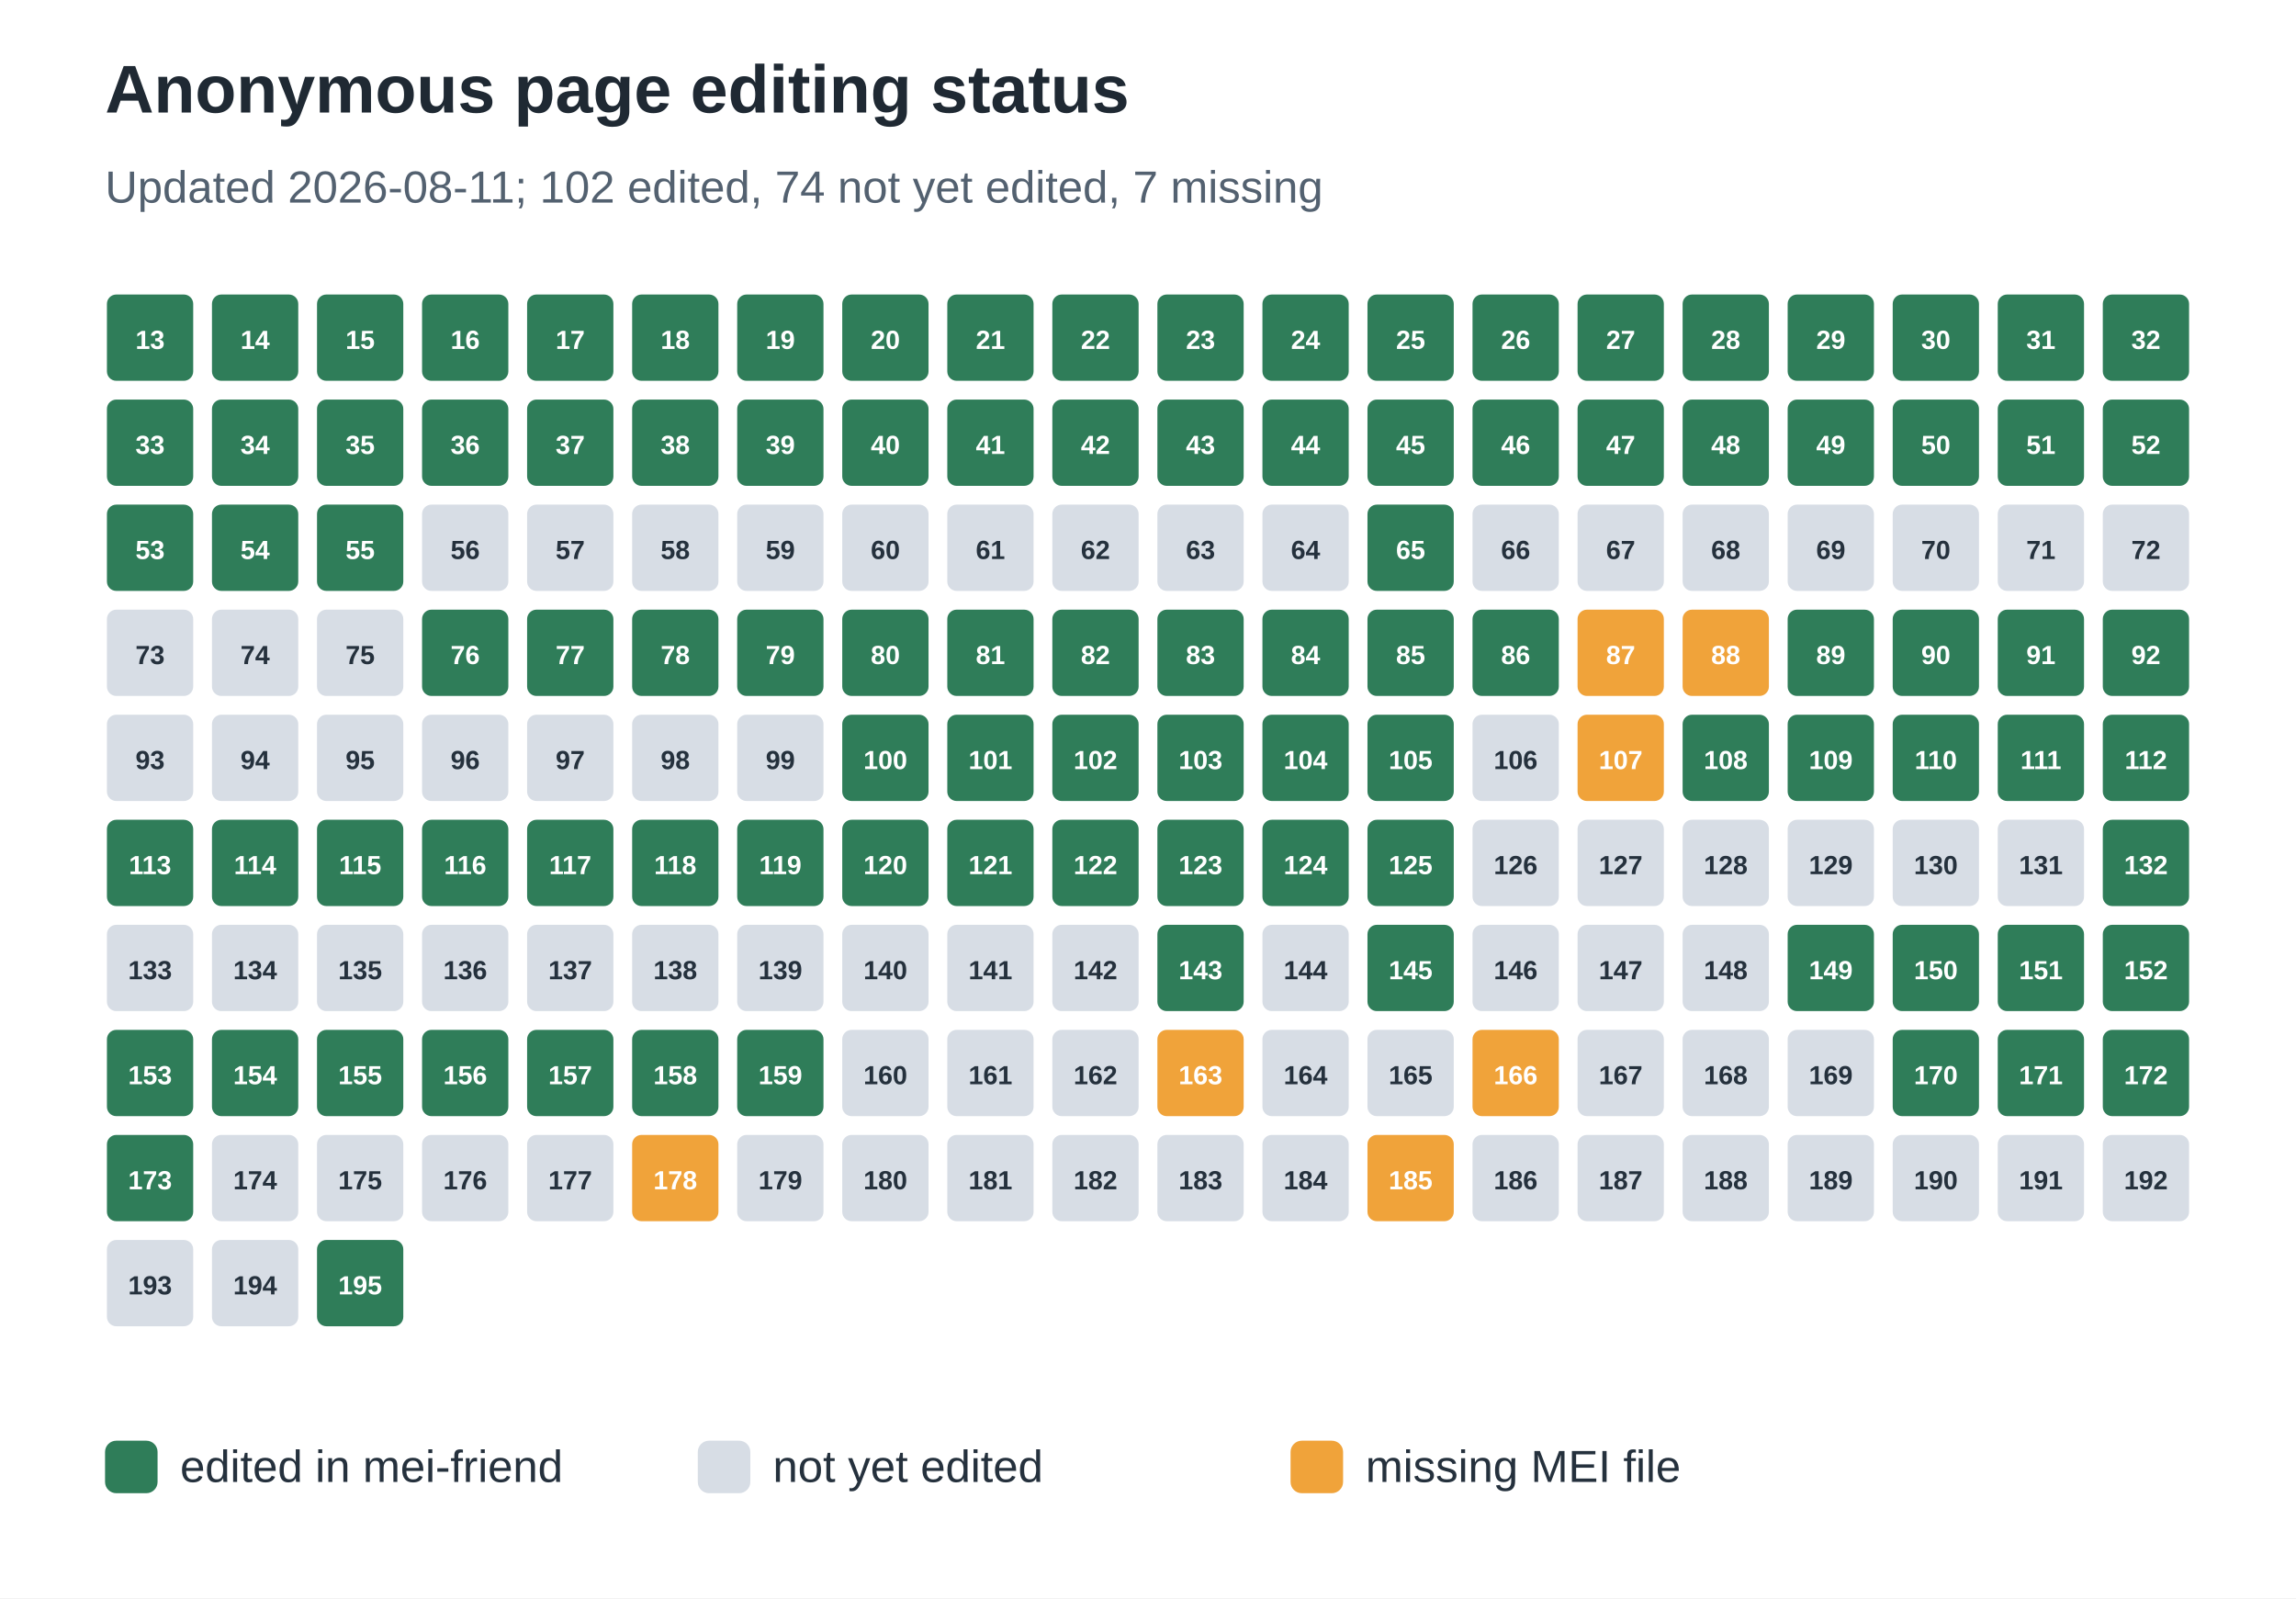
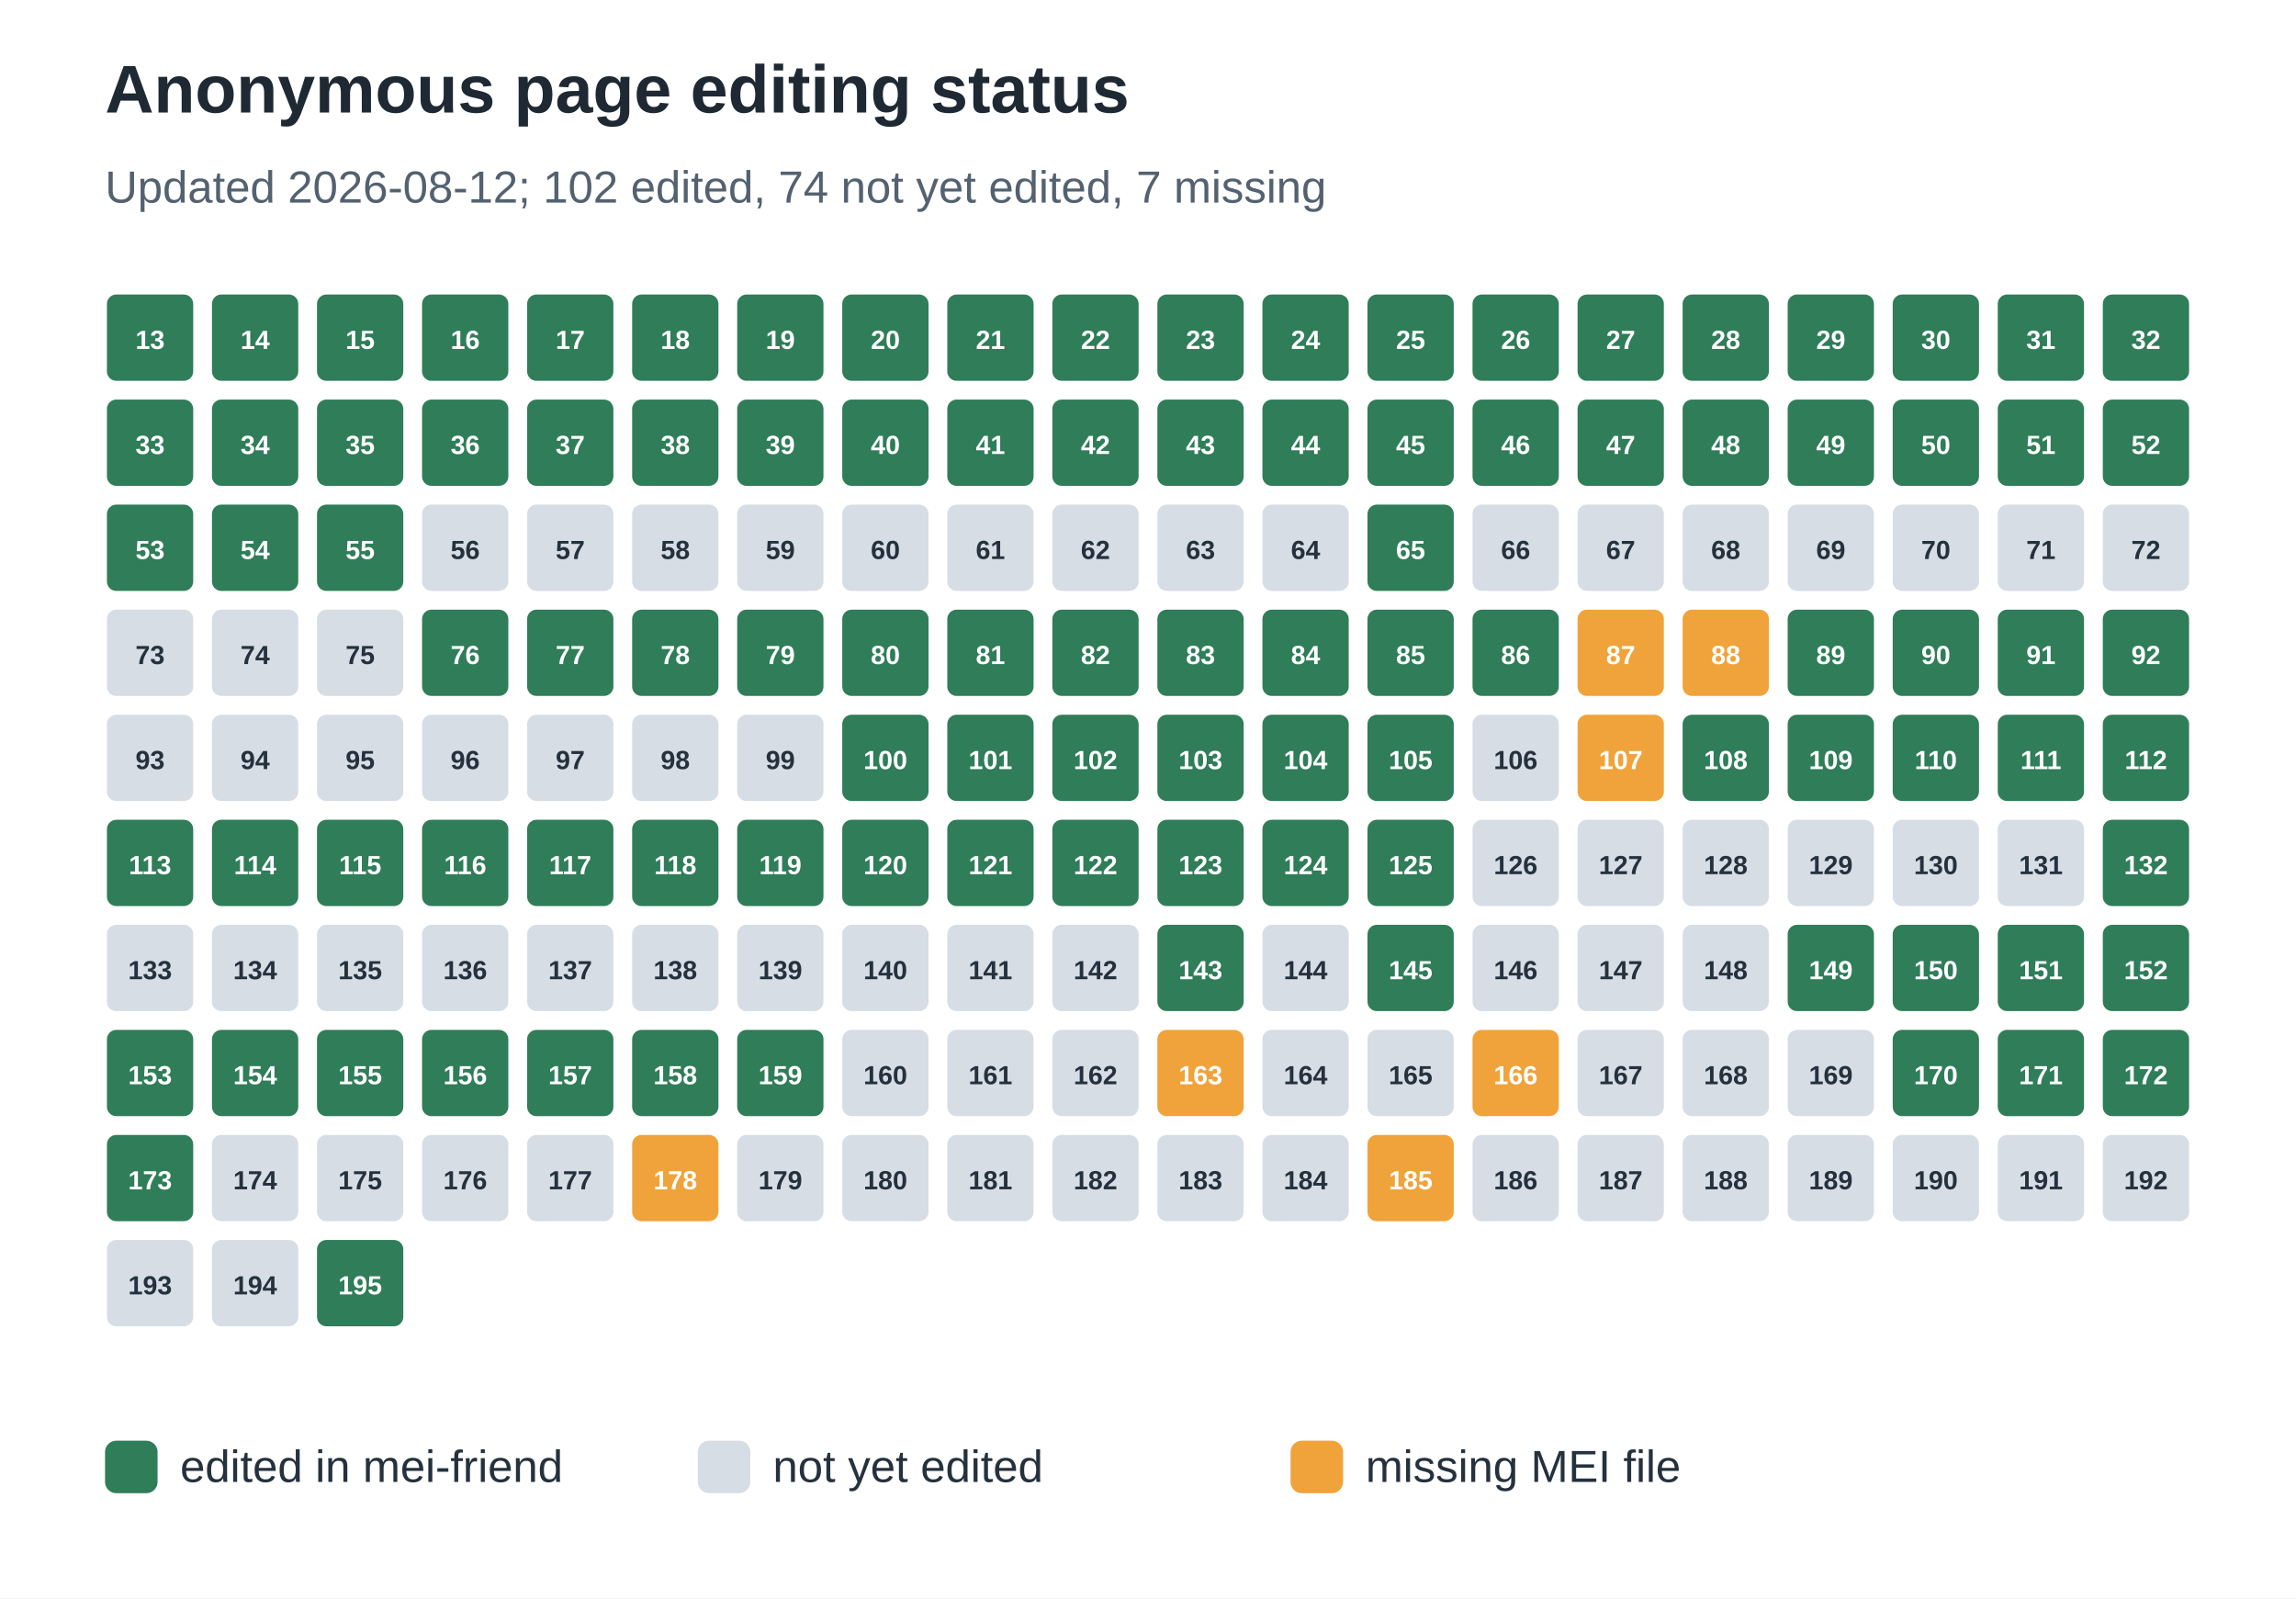
<svg xmlns="http://www.w3.org/2000/svg" width="612" height="426" viewBox="0 0 612 426" role="img" aria-labelledby="title desc">
  <rect width="100%" height="100%" fill="#ffffff" />
  <text x="28" y="30" font-family="Arial, sans-serif" font-size="18" font-weight="700" fill="#1f2933">Anonymous page editing status</text>
-   <text x="28" y="54" font-family="Arial, sans-serif" font-size="12" fill="#536170">Updated 2026-08-11; 102 edited, 74 not yet edited, 7 missing</text>
+   <text x="28" y="54" font-family="Arial, sans-serif" font-size="12" fill="#536170">Updated 2026-08-12; 102 edited, 74 not yet edited, 7 missing</text>
  <rect x="28" y="78" width="24" height="24" rx="3" fill="#2f7d59" stroke="#ffffff" stroke-width="1" />
  <text x="40.0" y="93" text-anchor="middle" font-family="Arial, sans-serif" font-size="7" font-weight="700" fill="#ffffff">13</text>
  <rect x="56" y="78" width="24" height="24" rx="3" fill="#2f7d59" stroke="#ffffff" stroke-width="1" />
  <text x="68.0" y="93" text-anchor="middle" font-family="Arial, sans-serif" font-size="7" font-weight="700" fill="#ffffff">14</text>
  <rect x="84" y="78" width="24" height="24" rx="3" fill="#2f7d59" stroke="#ffffff" stroke-width="1" />
  <text x="96.0" y="93" text-anchor="middle" font-family="Arial, sans-serif" font-size="7" font-weight="700" fill="#ffffff">15</text>
  <rect x="112" y="78" width="24" height="24" rx="3" fill="#2f7d59" stroke="#ffffff" stroke-width="1" />
  <text x="124.0" y="93" text-anchor="middle" font-family="Arial, sans-serif" font-size="7" font-weight="700" fill="#ffffff">16</text>
  <rect x="140" y="78" width="24" height="24" rx="3" fill="#2f7d59" stroke="#ffffff" stroke-width="1" />
  <text x="152.0" y="93" text-anchor="middle" font-family="Arial, sans-serif" font-size="7" font-weight="700" fill="#ffffff">17</text>
  <rect x="168" y="78" width="24" height="24" rx="3" fill="#2f7d59" stroke="#ffffff" stroke-width="1" />
  <text x="180.0" y="93" text-anchor="middle" font-family="Arial, sans-serif" font-size="7" font-weight="700" fill="#ffffff">18</text>
  <rect x="196" y="78" width="24" height="24" rx="3" fill="#2f7d59" stroke="#ffffff" stroke-width="1" />
  <text x="208.0" y="93" text-anchor="middle" font-family="Arial, sans-serif" font-size="7" font-weight="700" fill="#ffffff">19</text>
  <rect x="224" y="78" width="24" height="24" rx="3" fill="#2f7d59" stroke="#ffffff" stroke-width="1" />
  <text x="236.0" y="93" text-anchor="middle" font-family="Arial, sans-serif" font-size="7" font-weight="700" fill="#ffffff">20</text>
  <rect x="252" y="78" width="24" height="24" rx="3" fill="#2f7d59" stroke="#ffffff" stroke-width="1" />
  <text x="264.0" y="93" text-anchor="middle" font-family="Arial, sans-serif" font-size="7" font-weight="700" fill="#ffffff">21</text>
  <rect x="280" y="78" width="24" height="24" rx="3" fill="#2f7d59" stroke="#ffffff" stroke-width="1" />
  <text x="292.0" y="93" text-anchor="middle" font-family="Arial, sans-serif" font-size="7" font-weight="700" fill="#ffffff">22</text>
  <rect x="308" y="78" width="24" height="24" rx="3" fill="#2f7d59" stroke="#ffffff" stroke-width="1" />
  <text x="320.0" y="93" text-anchor="middle" font-family="Arial, sans-serif" font-size="7" font-weight="700" fill="#ffffff">23</text>
  <rect x="336" y="78" width="24" height="24" rx="3" fill="#2f7d59" stroke="#ffffff" stroke-width="1" />
  <text x="348.0" y="93" text-anchor="middle" font-family="Arial, sans-serif" font-size="7" font-weight="700" fill="#ffffff">24</text>
  <rect x="364" y="78" width="24" height="24" rx="3" fill="#2f7d59" stroke="#ffffff" stroke-width="1" />
  <text x="376.0" y="93" text-anchor="middle" font-family="Arial, sans-serif" font-size="7" font-weight="700" fill="#ffffff">25</text>
  <rect x="392" y="78" width="24" height="24" rx="3" fill="#2f7d59" stroke="#ffffff" stroke-width="1" />
  <text x="404.0" y="93" text-anchor="middle" font-family="Arial, sans-serif" font-size="7" font-weight="700" fill="#ffffff">26</text>
  <rect x="420" y="78" width="24" height="24" rx="3" fill="#2f7d59" stroke="#ffffff" stroke-width="1" />
  <text x="432.0" y="93" text-anchor="middle" font-family="Arial, sans-serif" font-size="7" font-weight="700" fill="#ffffff">27</text>
  <rect x="448" y="78" width="24" height="24" rx="3" fill="#2f7d59" stroke="#ffffff" stroke-width="1" />
  <text x="460.0" y="93" text-anchor="middle" font-family="Arial, sans-serif" font-size="7" font-weight="700" fill="#ffffff">28</text>
  <rect x="476" y="78" width="24" height="24" rx="3" fill="#2f7d59" stroke="#ffffff" stroke-width="1" />
  <text x="488.0" y="93" text-anchor="middle" font-family="Arial, sans-serif" font-size="7" font-weight="700" fill="#ffffff">29</text>
  <rect x="504" y="78" width="24" height="24" rx="3" fill="#2f7d59" stroke="#ffffff" stroke-width="1" />
  <text x="516.0" y="93" text-anchor="middle" font-family="Arial, sans-serif" font-size="7" font-weight="700" fill="#ffffff">30</text>
  <rect x="532" y="78" width="24" height="24" rx="3" fill="#2f7d59" stroke="#ffffff" stroke-width="1" />
  <text x="544.0" y="93" text-anchor="middle" font-family="Arial, sans-serif" font-size="7" font-weight="700" fill="#ffffff">31</text>
  <rect x="560" y="78" width="24" height="24" rx="3" fill="#2f7d59" stroke="#ffffff" stroke-width="1" />
  <text x="572.0" y="93" text-anchor="middle" font-family="Arial, sans-serif" font-size="7" font-weight="700" fill="#ffffff">32</text>
  <rect x="28" y="106" width="24" height="24" rx="3" fill="#2f7d59" stroke="#ffffff" stroke-width="1" />
  <text x="40.0" y="121" text-anchor="middle" font-family="Arial, sans-serif" font-size="7" font-weight="700" fill="#ffffff">33</text>
  <rect x="56" y="106" width="24" height="24" rx="3" fill="#2f7d59" stroke="#ffffff" stroke-width="1" />
  <text x="68.0" y="121" text-anchor="middle" font-family="Arial, sans-serif" font-size="7" font-weight="700" fill="#ffffff">34</text>
  <rect x="84" y="106" width="24" height="24" rx="3" fill="#2f7d59" stroke="#ffffff" stroke-width="1" />
  <text x="96.0" y="121" text-anchor="middle" font-family="Arial, sans-serif" font-size="7" font-weight="700" fill="#ffffff">35</text>
  <rect x="112" y="106" width="24" height="24" rx="3" fill="#2f7d59" stroke="#ffffff" stroke-width="1" />
  <text x="124.0" y="121" text-anchor="middle" font-family="Arial, sans-serif" font-size="7" font-weight="700" fill="#ffffff">36</text>
  <rect x="140" y="106" width="24" height="24" rx="3" fill="#2f7d59" stroke="#ffffff" stroke-width="1" />
  <text x="152.0" y="121" text-anchor="middle" font-family="Arial, sans-serif" font-size="7" font-weight="700" fill="#ffffff">37</text>
  <rect x="168" y="106" width="24" height="24" rx="3" fill="#2f7d59" stroke="#ffffff" stroke-width="1" />
  <text x="180.0" y="121" text-anchor="middle" font-family="Arial, sans-serif" font-size="7" font-weight="700" fill="#ffffff">38</text>
  <rect x="196" y="106" width="24" height="24" rx="3" fill="#2f7d59" stroke="#ffffff" stroke-width="1" />
  <text x="208.0" y="121" text-anchor="middle" font-family="Arial, sans-serif" font-size="7" font-weight="700" fill="#ffffff">39</text>
  <rect x="224" y="106" width="24" height="24" rx="3" fill="#2f7d59" stroke="#ffffff" stroke-width="1" />
  <text x="236.0" y="121" text-anchor="middle" font-family="Arial, sans-serif" font-size="7" font-weight="700" fill="#ffffff">40</text>
  <rect x="252" y="106" width="24" height="24" rx="3" fill="#2f7d59" stroke="#ffffff" stroke-width="1" />
  <text x="264.0" y="121" text-anchor="middle" font-family="Arial, sans-serif" font-size="7" font-weight="700" fill="#ffffff">41</text>
  <rect x="280" y="106" width="24" height="24" rx="3" fill="#2f7d59" stroke="#ffffff" stroke-width="1" />
  <text x="292.0" y="121" text-anchor="middle" font-family="Arial, sans-serif" font-size="7" font-weight="700" fill="#ffffff">42</text>
  <rect x="308" y="106" width="24" height="24" rx="3" fill="#2f7d59" stroke="#ffffff" stroke-width="1" />
  <text x="320.0" y="121" text-anchor="middle" font-family="Arial, sans-serif" font-size="7" font-weight="700" fill="#ffffff">43</text>
  <rect x="336" y="106" width="24" height="24" rx="3" fill="#2f7d59" stroke="#ffffff" stroke-width="1" />
  <text x="348.0" y="121" text-anchor="middle" font-family="Arial, sans-serif" font-size="7" font-weight="700" fill="#ffffff">44</text>
  <rect x="364" y="106" width="24" height="24" rx="3" fill="#2f7d59" stroke="#ffffff" stroke-width="1" />
  <text x="376.0" y="121" text-anchor="middle" font-family="Arial, sans-serif" font-size="7" font-weight="700" fill="#ffffff">45</text>
  <rect x="392" y="106" width="24" height="24" rx="3" fill="#2f7d59" stroke="#ffffff" stroke-width="1" />
  <text x="404.0" y="121" text-anchor="middle" font-family="Arial, sans-serif" font-size="7" font-weight="700" fill="#ffffff">46</text>
  <rect x="420" y="106" width="24" height="24" rx="3" fill="#2f7d59" stroke="#ffffff" stroke-width="1" />
  <text x="432.0" y="121" text-anchor="middle" font-family="Arial, sans-serif" font-size="7" font-weight="700" fill="#ffffff">47</text>
  <rect x="448" y="106" width="24" height="24" rx="3" fill="#2f7d59" stroke="#ffffff" stroke-width="1" />
  <text x="460.0" y="121" text-anchor="middle" font-family="Arial, sans-serif" font-size="7" font-weight="700" fill="#ffffff">48</text>
  <rect x="476" y="106" width="24" height="24" rx="3" fill="#2f7d59" stroke="#ffffff" stroke-width="1" />
  <text x="488.0" y="121" text-anchor="middle" font-family="Arial, sans-serif" font-size="7" font-weight="700" fill="#ffffff">49</text>
  <rect x="504" y="106" width="24" height="24" rx="3" fill="#2f7d59" stroke="#ffffff" stroke-width="1" />
  <text x="516.0" y="121" text-anchor="middle" font-family="Arial, sans-serif" font-size="7" font-weight="700" fill="#ffffff">50</text>
  <rect x="532" y="106" width="24" height="24" rx="3" fill="#2f7d59" stroke="#ffffff" stroke-width="1" />
  <text x="544.0" y="121" text-anchor="middle" font-family="Arial, sans-serif" font-size="7" font-weight="700" fill="#ffffff">51</text>
  <rect x="560" y="106" width="24" height="24" rx="3" fill="#2f7d59" stroke="#ffffff" stroke-width="1" />
  <text x="572.0" y="121" text-anchor="middle" font-family="Arial, sans-serif" font-size="7" font-weight="700" fill="#ffffff">52</text>
  <rect x="28" y="134" width="24" height="24" rx="3" fill="#2f7d59" stroke="#ffffff" stroke-width="1" />
  <text x="40.0" y="149" text-anchor="middle" font-family="Arial, sans-serif" font-size="7" font-weight="700" fill="#ffffff">53</text>
  <rect x="56" y="134" width="24" height="24" rx="3" fill="#2f7d59" stroke="#ffffff" stroke-width="1" />
  <text x="68.0" y="149" text-anchor="middle" font-family="Arial, sans-serif" font-size="7" font-weight="700" fill="#ffffff">54</text>
  <rect x="84" y="134" width="24" height="24" rx="3" fill="#2f7d59" stroke="#ffffff" stroke-width="1" />
  <text x="96.0" y="149" text-anchor="middle" font-family="Arial, sans-serif" font-size="7" font-weight="700" fill="#ffffff">55</text>
  <rect x="112" y="134" width="24" height="24" rx="3" fill="#d7dde5" stroke="#ffffff" stroke-width="1" />
  <text x="124.0" y="149" text-anchor="middle" font-family="Arial, sans-serif" font-size="7" font-weight="700" fill="#25313d">56</text>
  <rect x="140" y="134" width="24" height="24" rx="3" fill="#d7dde5" stroke="#ffffff" stroke-width="1" />
  <text x="152.0" y="149" text-anchor="middle" font-family="Arial, sans-serif" font-size="7" font-weight="700" fill="#25313d">57</text>
  <rect x="168" y="134" width="24" height="24" rx="3" fill="#d7dde5" stroke="#ffffff" stroke-width="1" />
  <text x="180.0" y="149" text-anchor="middle" font-family="Arial, sans-serif" font-size="7" font-weight="700" fill="#25313d">58</text>
  <rect x="196" y="134" width="24" height="24" rx="3" fill="#d7dde5" stroke="#ffffff" stroke-width="1" />
  <text x="208.0" y="149" text-anchor="middle" font-family="Arial, sans-serif" font-size="7" font-weight="700" fill="#25313d">59</text>
  <rect x="224" y="134" width="24" height="24" rx="3" fill="#d7dde5" stroke="#ffffff" stroke-width="1" />
  <text x="236.0" y="149" text-anchor="middle" font-family="Arial, sans-serif" font-size="7" font-weight="700" fill="#25313d">60</text>
  <rect x="252" y="134" width="24" height="24" rx="3" fill="#d7dde5" stroke="#ffffff" stroke-width="1" />
  <text x="264.0" y="149" text-anchor="middle" font-family="Arial, sans-serif" font-size="7" font-weight="700" fill="#25313d">61</text>
  <rect x="280" y="134" width="24" height="24" rx="3" fill="#d7dde5" stroke="#ffffff" stroke-width="1" />
  <text x="292.0" y="149" text-anchor="middle" font-family="Arial, sans-serif" font-size="7" font-weight="700" fill="#25313d">62</text>
  <rect x="308" y="134" width="24" height="24" rx="3" fill="#d7dde5" stroke="#ffffff" stroke-width="1" />
  <text x="320.0" y="149" text-anchor="middle" font-family="Arial, sans-serif" font-size="7" font-weight="700" fill="#25313d">63</text>
  <rect x="336" y="134" width="24" height="24" rx="3" fill="#d7dde5" stroke="#ffffff" stroke-width="1" />
  <text x="348.0" y="149" text-anchor="middle" font-family="Arial, sans-serif" font-size="7" font-weight="700" fill="#25313d">64</text>
  <rect x="364" y="134" width="24" height="24" rx="3" fill="#2f7d59" stroke="#ffffff" stroke-width="1" />
  <text x="376.0" y="149" text-anchor="middle" font-family="Arial, sans-serif" font-size="7" font-weight="700" fill="#ffffff">65</text>
  <rect x="392" y="134" width="24" height="24" rx="3" fill="#d7dde5" stroke="#ffffff" stroke-width="1" />
  <text x="404.0" y="149" text-anchor="middle" font-family="Arial, sans-serif" font-size="7" font-weight="700" fill="#25313d">66</text>
  <rect x="420" y="134" width="24" height="24" rx="3" fill="#d7dde5" stroke="#ffffff" stroke-width="1" />
  <text x="432.0" y="149" text-anchor="middle" font-family="Arial, sans-serif" font-size="7" font-weight="700" fill="#25313d">67</text>
  <rect x="448" y="134" width="24" height="24" rx="3" fill="#d7dde5" stroke="#ffffff" stroke-width="1" />
  <text x="460.0" y="149" text-anchor="middle" font-family="Arial, sans-serif" font-size="7" font-weight="700" fill="#25313d">68</text>
  <rect x="476" y="134" width="24" height="24" rx="3" fill="#d7dde5" stroke="#ffffff" stroke-width="1" />
  <text x="488.0" y="149" text-anchor="middle" font-family="Arial, sans-serif" font-size="7" font-weight="700" fill="#25313d">69</text>
  <rect x="504" y="134" width="24" height="24" rx="3" fill="#d7dde5" stroke="#ffffff" stroke-width="1" />
  <text x="516.0" y="149" text-anchor="middle" font-family="Arial, sans-serif" font-size="7" font-weight="700" fill="#25313d">70</text>
  <rect x="532" y="134" width="24" height="24" rx="3" fill="#d7dde5" stroke="#ffffff" stroke-width="1" />
  <text x="544.0" y="149" text-anchor="middle" font-family="Arial, sans-serif" font-size="7" font-weight="700" fill="#25313d">71</text>
  <rect x="560" y="134" width="24" height="24" rx="3" fill="#d7dde5" stroke="#ffffff" stroke-width="1" />
  <text x="572.0" y="149" text-anchor="middle" font-family="Arial, sans-serif" font-size="7" font-weight="700" fill="#25313d">72</text>
  <rect x="28" y="162" width="24" height="24" rx="3" fill="#d7dde5" stroke="#ffffff" stroke-width="1" />
  <text x="40.0" y="177" text-anchor="middle" font-family="Arial, sans-serif" font-size="7" font-weight="700" fill="#25313d">73</text>
  <rect x="56" y="162" width="24" height="24" rx="3" fill="#d7dde5" stroke="#ffffff" stroke-width="1" />
  <text x="68.0" y="177" text-anchor="middle" font-family="Arial, sans-serif" font-size="7" font-weight="700" fill="#25313d">74</text>
  <rect x="84" y="162" width="24" height="24" rx="3" fill="#d7dde5" stroke="#ffffff" stroke-width="1" />
  <text x="96.0" y="177" text-anchor="middle" font-family="Arial, sans-serif" font-size="7" font-weight="700" fill="#25313d">75</text>
  <rect x="112" y="162" width="24" height="24" rx="3" fill="#2f7d59" stroke="#ffffff" stroke-width="1" />
  <text x="124.0" y="177" text-anchor="middle" font-family="Arial, sans-serif" font-size="7" font-weight="700" fill="#ffffff">76</text>
  <rect x="140" y="162" width="24" height="24" rx="3" fill="#2f7d59" stroke="#ffffff" stroke-width="1" />
  <text x="152.0" y="177" text-anchor="middle" font-family="Arial, sans-serif" font-size="7" font-weight="700" fill="#ffffff">77</text>
  <rect x="168" y="162" width="24" height="24" rx="3" fill="#2f7d59" stroke="#ffffff" stroke-width="1" />
  <text x="180.0" y="177" text-anchor="middle" font-family="Arial, sans-serif" font-size="7" font-weight="700" fill="#ffffff">78</text>
  <rect x="196" y="162" width="24" height="24" rx="3" fill="#2f7d59" stroke="#ffffff" stroke-width="1" />
  <text x="208.0" y="177" text-anchor="middle" font-family="Arial, sans-serif" font-size="7" font-weight="700" fill="#ffffff">79</text>
  <rect x="224" y="162" width="24" height="24" rx="3" fill="#2f7d59" stroke="#ffffff" stroke-width="1" />
  <text x="236.0" y="177" text-anchor="middle" font-family="Arial, sans-serif" font-size="7" font-weight="700" fill="#ffffff">80</text>
  <rect x="252" y="162" width="24" height="24" rx="3" fill="#2f7d59" stroke="#ffffff" stroke-width="1" />
  <text x="264.0" y="177" text-anchor="middle" font-family="Arial, sans-serif" font-size="7" font-weight="700" fill="#ffffff">81</text>
  <rect x="280" y="162" width="24" height="24" rx="3" fill="#2f7d59" stroke="#ffffff" stroke-width="1" />
  <text x="292.0" y="177" text-anchor="middle" font-family="Arial, sans-serif" font-size="7" font-weight="700" fill="#ffffff">82</text>
  <rect x="308" y="162" width="24" height="24" rx="3" fill="#2f7d59" stroke="#ffffff" stroke-width="1" />
  <text x="320.0" y="177" text-anchor="middle" font-family="Arial, sans-serif" font-size="7" font-weight="700" fill="#ffffff">83</text>
  <rect x="336" y="162" width="24" height="24" rx="3" fill="#2f7d59" stroke="#ffffff" stroke-width="1" />
  <text x="348.0" y="177" text-anchor="middle" font-family="Arial, sans-serif" font-size="7" font-weight="700" fill="#ffffff">84</text>
  <rect x="364" y="162" width="24" height="24" rx="3" fill="#2f7d59" stroke="#ffffff" stroke-width="1" />
  <text x="376.0" y="177" text-anchor="middle" font-family="Arial, sans-serif" font-size="7" font-weight="700" fill="#ffffff">85</text>
  <rect x="392" y="162" width="24" height="24" rx="3" fill="#2f7d59" stroke="#ffffff" stroke-width="1" />
  <text x="404.0" y="177" text-anchor="middle" font-family="Arial, sans-serif" font-size="7" font-weight="700" fill="#ffffff">86</text>
  <rect x="420" y="162" width="24" height="24" rx="3" fill="#f0a33a" stroke="#ffffff" stroke-width="1" />
  <text x="432.0" y="177" text-anchor="middle" font-family="Arial, sans-serif" font-size="7" font-weight="700" fill="#ffffff">87</text>
  <rect x="448" y="162" width="24" height="24" rx="3" fill="#f0a33a" stroke="#ffffff" stroke-width="1" />
  <text x="460.0" y="177" text-anchor="middle" font-family="Arial, sans-serif" font-size="7" font-weight="700" fill="#ffffff">88</text>
  <rect x="476" y="162" width="24" height="24" rx="3" fill="#2f7d59" stroke="#ffffff" stroke-width="1" />
  <text x="488.0" y="177" text-anchor="middle" font-family="Arial, sans-serif" font-size="7" font-weight="700" fill="#ffffff">89</text>
  <rect x="504" y="162" width="24" height="24" rx="3" fill="#2f7d59" stroke="#ffffff" stroke-width="1" />
  <text x="516.0" y="177" text-anchor="middle" font-family="Arial, sans-serif" font-size="7" font-weight="700" fill="#ffffff">90</text>
  <rect x="532" y="162" width="24" height="24" rx="3" fill="#2f7d59" stroke="#ffffff" stroke-width="1" />
  <text x="544.0" y="177" text-anchor="middle" font-family="Arial, sans-serif" font-size="7" font-weight="700" fill="#ffffff">91</text>
  <rect x="560" y="162" width="24" height="24" rx="3" fill="#2f7d59" stroke="#ffffff" stroke-width="1" />
  <text x="572.0" y="177" text-anchor="middle" font-family="Arial, sans-serif" font-size="7" font-weight="700" fill="#ffffff">92</text>
  <rect x="28" y="190" width="24" height="24" rx="3" fill="#d7dde5" stroke="#ffffff" stroke-width="1" />
  <text x="40.0" y="205" text-anchor="middle" font-family="Arial, sans-serif" font-size="7" font-weight="700" fill="#25313d">93</text>
  <rect x="56" y="190" width="24" height="24" rx="3" fill="#d7dde5" stroke="#ffffff" stroke-width="1" />
  <text x="68.0" y="205" text-anchor="middle" font-family="Arial, sans-serif" font-size="7" font-weight="700" fill="#25313d">94</text>
  <rect x="84" y="190" width="24" height="24" rx="3" fill="#d7dde5" stroke="#ffffff" stroke-width="1" />
  <text x="96.0" y="205" text-anchor="middle" font-family="Arial, sans-serif" font-size="7" font-weight="700" fill="#25313d">95</text>
  <rect x="112" y="190" width="24" height="24" rx="3" fill="#d7dde5" stroke="#ffffff" stroke-width="1" />
  <text x="124.0" y="205" text-anchor="middle" font-family="Arial, sans-serif" font-size="7" font-weight="700" fill="#25313d">96</text>
  <rect x="140" y="190" width="24" height="24" rx="3" fill="#d7dde5" stroke="#ffffff" stroke-width="1" />
  <text x="152.0" y="205" text-anchor="middle" font-family="Arial, sans-serif" font-size="7" font-weight="700" fill="#25313d">97</text>
  <rect x="168" y="190" width="24" height="24" rx="3" fill="#d7dde5" stroke="#ffffff" stroke-width="1" />
  <text x="180.0" y="205" text-anchor="middle" font-family="Arial, sans-serif" font-size="7" font-weight="700" fill="#25313d">98</text>
  <rect x="196" y="190" width="24" height="24" rx="3" fill="#d7dde5" stroke="#ffffff" stroke-width="1" />
  <text x="208.0" y="205" text-anchor="middle" font-family="Arial, sans-serif" font-size="7" font-weight="700" fill="#25313d">99</text>
  <rect x="224" y="190" width="24" height="24" rx="3" fill="#2f7d59" stroke="#ffffff" stroke-width="1" />
  <text x="236.0" y="205" text-anchor="middle" font-family="Arial, sans-serif" font-size="7" font-weight="700" fill="#ffffff">100</text>
  <rect x="252" y="190" width="24" height="24" rx="3" fill="#2f7d59" stroke="#ffffff" stroke-width="1" />
  <text x="264.0" y="205" text-anchor="middle" font-family="Arial, sans-serif" font-size="7" font-weight="700" fill="#ffffff">101</text>
  <rect x="280" y="190" width="24" height="24" rx="3" fill="#2f7d59" stroke="#ffffff" stroke-width="1" />
  <text x="292.0" y="205" text-anchor="middle" font-family="Arial, sans-serif" font-size="7" font-weight="700" fill="#ffffff">102</text>
  <rect x="308" y="190" width="24" height="24" rx="3" fill="#2f7d59" stroke="#ffffff" stroke-width="1" />
  <text x="320.0" y="205" text-anchor="middle" font-family="Arial, sans-serif" font-size="7" font-weight="700" fill="#ffffff">103</text>
  <rect x="336" y="190" width="24" height="24" rx="3" fill="#2f7d59" stroke="#ffffff" stroke-width="1" />
  <text x="348.0" y="205" text-anchor="middle" font-family="Arial, sans-serif" font-size="7" font-weight="700" fill="#ffffff">104</text>
  <rect x="364" y="190" width="24" height="24" rx="3" fill="#2f7d59" stroke="#ffffff" stroke-width="1" />
  <text x="376.0" y="205" text-anchor="middle" font-family="Arial, sans-serif" font-size="7" font-weight="700" fill="#ffffff">105</text>
  <rect x="392" y="190" width="24" height="24" rx="3" fill="#d7dde5" stroke="#ffffff" stroke-width="1" />
  <text x="404.0" y="205" text-anchor="middle" font-family="Arial, sans-serif" font-size="7" font-weight="700" fill="#25313d">106</text>
  <rect x="420" y="190" width="24" height="24" rx="3" fill="#f0a33a" stroke="#ffffff" stroke-width="1" />
  <text x="432.0" y="205" text-anchor="middle" font-family="Arial, sans-serif" font-size="7" font-weight="700" fill="#ffffff">107</text>
  <rect x="448" y="190" width="24" height="24" rx="3" fill="#2f7d59" stroke="#ffffff" stroke-width="1" />
  <text x="460.0" y="205" text-anchor="middle" font-family="Arial, sans-serif" font-size="7" font-weight="700" fill="#ffffff">108</text>
  <rect x="476" y="190" width="24" height="24" rx="3" fill="#2f7d59" stroke="#ffffff" stroke-width="1" />
  <text x="488.0" y="205" text-anchor="middle" font-family="Arial, sans-serif" font-size="7" font-weight="700" fill="#ffffff">109</text>
  <rect x="504" y="190" width="24" height="24" rx="3" fill="#2f7d59" stroke="#ffffff" stroke-width="1" />
  <text x="516.0" y="205" text-anchor="middle" font-family="Arial, sans-serif" font-size="7" font-weight="700" fill="#ffffff">110</text>
  <rect x="532" y="190" width="24" height="24" rx="3" fill="#2f7d59" stroke="#ffffff" stroke-width="1" />
  <text x="544.0" y="205" text-anchor="middle" font-family="Arial, sans-serif" font-size="7" font-weight="700" fill="#ffffff">111</text>
  <rect x="560" y="190" width="24" height="24" rx="3" fill="#2f7d59" stroke="#ffffff" stroke-width="1" />
  <text x="572.0" y="205" text-anchor="middle" font-family="Arial, sans-serif" font-size="7" font-weight="700" fill="#ffffff">112</text>
  <rect x="28" y="218" width="24" height="24" rx="3" fill="#2f7d59" stroke="#ffffff" stroke-width="1" />
  <text x="40.0" y="233" text-anchor="middle" font-family="Arial, sans-serif" font-size="7" font-weight="700" fill="#ffffff">113</text>
  <rect x="56" y="218" width="24" height="24" rx="3" fill="#2f7d59" stroke="#ffffff" stroke-width="1" />
  <text x="68.0" y="233" text-anchor="middle" font-family="Arial, sans-serif" font-size="7" font-weight="700" fill="#ffffff">114</text>
  <rect x="84" y="218" width="24" height="24" rx="3" fill="#2f7d59" stroke="#ffffff" stroke-width="1" />
  <text x="96.0" y="233" text-anchor="middle" font-family="Arial, sans-serif" font-size="7" font-weight="700" fill="#ffffff">115</text>
  <rect x="112" y="218" width="24" height="24" rx="3" fill="#2f7d59" stroke="#ffffff" stroke-width="1" />
  <text x="124.0" y="233" text-anchor="middle" font-family="Arial, sans-serif" font-size="7" font-weight="700" fill="#ffffff">116</text>
  <rect x="140" y="218" width="24" height="24" rx="3" fill="#2f7d59" stroke="#ffffff" stroke-width="1" />
  <text x="152.0" y="233" text-anchor="middle" font-family="Arial, sans-serif" font-size="7" font-weight="700" fill="#ffffff">117</text>
  <rect x="168" y="218" width="24" height="24" rx="3" fill="#2f7d59" stroke="#ffffff" stroke-width="1" />
  <text x="180.0" y="233" text-anchor="middle" font-family="Arial, sans-serif" font-size="7" font-weight="700" fill="#ffffff">118</text>
  <rect x="196" y="218" width="24" height="24" rx="3" fill="#2f7d59" stroke="#ffffff" stroke-width="1" />
  <text x="208.0" y="233" text-anchor="middle" font-family="Arial, sans-serif" font-size="7" font-weight="700" fill="#ffffff">119</text>
  <rect x="224" y="218" width="24" height="24" rx="3" fill="#2f7d59" stroke="#ffffff" stroke-width="1" />
  <text x="236.0" y="233" text-anchor="middle" font-family="Arial, sans-serif" font-size="7" font-weight="700" fill="#ffffff">120</text>
  <rect x="252" y="218" width="24" height="24" rx="3" fill="#2f7d59" stroke="#ffffff" stroke-width="1" />
  <text x="264.0" y="233" text-anchor="middle" font-family="Arial, sans-serif" font-size="7" font-weight="700" fill="#ffffff">121</text>
  <rect x="280" y="218" width="24" height="24" rx="3" fill="#2f7d59" stroke="#ffffff" stroke-width="1" />
  <text x="292.0" y="233" text-anchor="middle" font-family="Arial, sans-serif" font-size="7" font-weight="700" fill="#ffffff">122</text>
  <rect x="308" y="218" width="24" height="24" rx="3" fill="#2f7d59" stroke="#ffffff" stroke-width="1" />
  <text x="320.0" y="233" text-anchor="middle" font-family="Arial, sans-serif" font-size="7" font-weight="700" fill="#ffffff">123</text>
  <rect x="336" y="218" width="24" height="24" rx="3" fill="#2f7d59" stroke="#ffffff" stroke-width="1" />
  <text x="348.0" y="233" text-anchor="middle" font-family="Arial, sans-serif" font-size="7" font-weight="700" fill="#ffffff">124</text>
  <rect x="364" y="218" width="24" height="24" rx="3" fill="#2f7d59" stroke="#ffffff" stroke-width="1" />
  <text x="376.0" y="233" text-anchor="middle" font-family="Arial, sans-serif" font-size="7" font-weight="700" fill="#ffffff">125</text>
  <rect x="392" y="218" width="24" height="24" rx="3" fill="#d7dde5" stroke="#ffffff" stroke-width="1" />
  <text x="404.0" y="233" text-anchor="middle" font-family="Arial, sans-serif" font-size="7" font-weight="700" fill="#25313d">126</text>
  <rect x="420" y="218" width="24" height="24" rx="3" fill="#d7dde5" stroke="#ffffff" stroke-width="1" />
  <text x="432.0" y="233" text-anchor="middle" font-family="Arial, sans-serif" font-size="7" font-weight="700" fill="#25313d">127</text>
  <rect x="448" y="218" width="24" height="24" rx="3" fill="#d7dde5" stroke="#ffffff" stroke-width="1" />
  <text x="460.0" y="233" text-anchor="middle" font-family="Arial, sans-serif" font-size="7" font-weight="700" fill="#25313d">128</text>
  <rect x="476" y="218" width="24" height="24" rx="3" fill="#d7dde5" stroke="#ffffff" stroke-width="1" />
  <text x="488.0" y="233" text-anchor="middle" font-family="Arial, sans-serif" font-size="7" font-weight="700" fill="#25313d">129</text>
  <rect x="504" y="218" width="24" height="24" rx="3" fill="#d7dde5" stroke="#ffffff" stroke-width="1" />
  <text x="516.0" y="233" text-anchor="middle" font-family="Arial, sans-serif" font-size="7" font-weight="700" fill="#25313d">130</text>
  <rect x="532" y="218" width="24" height="24" rx="3" fill="#d7dde5" stroke="#ffffff" stroke-width="1" />
  <text x="544.0" y="233" text-anchor="middle" font-family="Arial, sans-serif" font-size="7" font-weight="700" fill="#25313d">131</text>
  <rect x="560" y="218" width="24" height="24" rx="3" fill="#2f7d59" stroke="#ffffff" stroke-width="1" />
  <text x="572.0" y="233" text-anchor="middle" font-family="Arial, sans-serif" font-size="7" font-weight="700" fill="#ffffff">132</text>
  <rect x="28" y="246" width="24" height="24" rx="3" fill="#d7dde5" stroke="#ffffff" stroke-width="1" />
  <text x="40.0" y="261" text-anchor="middle" font-family="Arial, sans-serif" font-size="7" font-weight="700" fill="#25313d">133</text>
  <rect x="56" y="246" width="24" height="24" rx="3" fill="#d7dde5" stroke="#ffffff" stroke-width="1" />
  <text x="68.0" y="261" text-anchor="middle" font-family="Arial, sans-serif" font-size="7" font-weight="700" fill="#25313d">134</text>
  <rect x="84" y="246" width="24" height="24" rx="3" fill="#d7dde5" stroke="#ffffff" stroke-width="1" />
  <text x="96.0" y="261" text-anchor="middle" font-family="Arial, sans-serif" font-size="7" font-weight="700" fill="#25313d">135</text>
  <rect x="112" y="246" width="24" height="24" rx="3" fill="#d7dde5" stroke="#ffffff" stroke-width="1" />
  <text x="124.0" y="261" text-anchor="middle" font-family="Arial, sans-serif" font-size="7" font-weight="700" fill="#25313d">136</text>
  <rect x="140" y="246" width="24" height="24" rx="3" fill="#d7dde5" stroke="#ffffff" stroke-width="1" />
  <text x="152.0" y="261" text-anchor="middle" font-family="Arial, sans-serif" font-size="7" font-weight="700" fill="#25313d">137</text>
  <rect x="168" y="246" width="24" height="24" rx="3" fill="#d7dde5" stroke="#ffffff" stroke-width="1" />
  <text x="180.0" y="261" text-anchor="middle" font-family="Arial, sans-serif" font-size="7" font-weight="700" fill="#25313d">138</text>
  <rect x="196" y="246" width="24" height="24" rx="3" fill="#d7dde5" stroke="#ffffff" stroke-width="1" />
  <text x="208.0" y="261" text-anchor="middle" font-family="Arial, sans-serif" font-size="7" font-weight="700" fill="#25313d">139</text>
  <rect x="224" y="246" width="24" height="24" rx="3" fill="#d7dde5" stroke="#ffffff" stroke-width="1" />
  <text x="236.0" y="261" text-anchor="middle" font-family="Arial, sans-serif" font-size="7" font-weight="700" fill="#25313d">140</text>
  <rect x="252" y="246" width="24" height="24" rx="3" fill="#d7dde5" stroke="#ffffff" stroke-width="1" />
  <text x="264.0" y="261" text-anchor="middle" font-family="Arial, sans-serif" font-size="7" font-weight="700" fill="#25313d">141</text>
  <rect x="280" y="246" width="24" height="24" rx="3" fill="#d7dde5" stroke="#ffffff" stroke-width="1" />
  <text x="292.0" y="261" text-anchor="middle" font-family="Arial, sans-serif" font-size="7" font-weight="700" fill="#25313d">142</text>
  <rect x="308" y="246" width="24" height="24" rx="3" fill="#2f7d59" stroke="#ffffff" stroke-width="1" />
  <text x="320.0" y="261" text-anchor="middle" font-family="Arial, sans-serif" font-size="7" font-weight="700" fill="#ffffff">143</text>
  <rect x="336" y="246" width="24" height="24" rx="3" fill="#d7dde5" stroke="#ffffff" stroke-width="1" />
  <text x="348.0" y="261" text-anchor="middle" font-family="Arial, sans-serif" font-size="7" font-weight="700" fill="#25313d">144</text>
  <rect x="364" y="246" width="24" height="24" rx="3" fill="#2f7d59" stroke="#ffffff" stroke-width="1" />
  <text x="376.0" y="261" text-anchor="middle" font-family="Arial, sans-serif" font-size="7" font-weight="700" fill="#ffffff">145</text>
  <rect x="392" y="246" width="24" height="24" rx="3" fill="#d7dde5" stroke="#ffffff" stroke-width="1" />
  <text x="404.0" y="261" text-anchor="middle" font-family="Arial, sans-serif" font-size="7" font-weight="700" fill="#25313d">146</text>
  <rect x="420" y="246" width="24" height="24" rx="3" fill="#d7dde5" stroke="#ffffff" stroke-width="1" />
  <text x="432.0" y="261" text-anchor="middle" font-family="Arial, sans-serif" font-size="7" font-weight="700" fill="#25313d">147</text>
  <rect x="448" y="246" width="24" height="24" rx="3" fill="#d7dde5" stroke="#ffffff" stroke-width="1" />
  <text x="460.0" y="261" text-anchor="middle" font-family="Arial, sans-serif" font-size="7" font-weight="700" fill="#25313d">148</text>
  <rect x="476" y="246" width="24" height="24" rx="3" fill="#2f7d59" stroke="#ffffff" stroke-width="1" />
  <text x="488.0" y="261" text-anchor="middle" font-family="Arial, sans-serif" font-size="7" font-weight="700" fill="#ffffff">149</text>
  <rect x="504" y="246" width="24" height="24" rx="3" fill="#2f7d59" stroke="#ffffff" stroke-width="1" />
  <text x="516.0" y="261" text-anchor="middle" font-family="Arial, sans-serif" font-size="7" font-weight="700" fill="#ffffff">150</text>
  <rect x="532" y="246" width="24" height="24" rx="3" fill="#2f7d59" stroke="#ffffff" stroke-width="1" />
  <text x="544.0" y="261" text-anchor="middle" font-family="Arial, sans-serif" font-size="7" font-weight="700" fill="#ffffff">151</text>
  <rect x="560" y="246" width="24" height="24" rx="3" fill="#2f7d59" stroke="#ffffff" stroke-width="1" />
  <text x="572.0" y="261" text-anchor="middle" font-family="Arial, sans-serif" font-size="7" font-weight="700" fill="#ffffff">152</text>
  <rect x="28" y="274" width="24" height="24" rx="3" fill="#2f7d59" stroke="#ffffff" stroke-width="1" />
  <text x="40.0" y="289" text-anchor="middle" font-family="Arial, sans-serif" font-size="7" font-weight="700" fill="#ffffff">153</text>
  <rect x="56" y="274" width="24" height="24" rx="3" fill="#2f7d59" stroke="#ffffff" stroke-width="1" />
  <text x="68.0" y="289" text-anchor="middle" font-family="Arial, sans-serif" font-size="7" font-weight="700" fill="#ffffff">154</text>
  <rect x="84" y="274" width="24" height="24" rx="3" fill="#2f7d59" stroke="#ffffff" stroke-width="1" />
  <text x="96.0" y="289" text-anchor="middle" font-family="Arial, sans-serif" font-size="7" font-weight="700" fill="#ffffff">155</text>
  <rect x="112" y="274" width="24" height="24" rx="3" fill="#2f7d59" stroke="#ffffff" stroke-width="1" />
  <text x="124.0" y="289" text-anchor="middle" font-family="Arial, sans-serif" font-size="7" font-weight="700" fill="#ffffff">156</text>
  <rect x="140" y="274" width="24" height="24" rx="3" fill="#2f7d59" stroke="#ffffff" stroke-width="1" />
  <text x="152.0" y="289" text-anchor="middle" font-family="Arial, sans-serif" font-size="7" font-weight="700" fill="#ffffff">157</text>
  <rect x="168" y="274" width="24" height="24" rx="3" fill="#2f7d59" stroke="#ffffff" stroke-width="1" />
  <text x="180.0" y="289" text-anchor="middle" font-family="Arial, sans-serif" font-size="7" font-weight="700" fill="#ffffff">158</text>
  <rect x="196" y="274" width="24" height="24" rx="3" fill="#2f7d59" stroke="#ffffff" stroke-width="1" />
  <text x="208.0" y="289" text-anchor="middle" font-family="Arial, sans-serif" font-size="7" font-weight="700" fill="#ffffff">159</text>
  <rect x="224" y="274" width="24" height="24" rx="3" fill="#d7dde5" stroke="#ffffff" stroke-width="1" />
  <text x="236.0" y="289" text-anchor="middle" font-family="Arial, sans-serif" font-size="7" font-weight="700" fill="#25313d">160</text>
  <rect x="252" y="274" width="24" height="24" rx="3" fill="#d7dde5" stroke="#ffffff" stroke-width="1" />
  <text x="264.0" y="289" text-anchor="middle" font-family="Arial, sans-serif" font-size="7" font-weight="700" fill="#25313d">161</text>
  <rect x="280" y="274" width="24" height="24" rx="3" fill="#d7dde5" stroke="#ffffff" stroke-width="1" />
  <text x="292.0" y="289" text-anchor="middle" font-family="Arial, sans-serif" font-size="7" font-weight="700" fill="#25313d">162</text>
  <rect x="308" y="274" width="24" height="24" rx="3" fill="#f0a33a" stroke="#ffffff" stroke-width="1" />
  <text x="320.0" y="289" text-anchor="middle" font-family="Arial, sans-serif" font-size="7" font-weight="700" fill="#ffffff">163</text>
  <rect x="336" y="274" width="24" height="24" rx="3" fill="#d7dde5" stroke="#ffffff" stroke-width="1" />
  <text x="348.0" y="289" text-anchor="middle" font-family="Arial, sans-serif" font-size="7" font-weight="700" fill="#25313d">164</text>
  <rect x="364" y="274" width="24" height="24" rx="3" fill="#d7dde5" stroke="#ffffff" stroke-width="1" />
  <text x="376.0" y="289" text-anchor="middle" font-family="Arial, sans-serif" font-size="7" font-weight="700" fill="#25313d">165</text>
  <rect x="392" y="274" width="24" height="24" rx="3" fill="#f0a33a" stroke="#ffffff" stroke-width="1" />
  <text x="404.0" y="289" text-anchor="middle" font-family="Arial, sans-serif" font-size="7" font-weight="700" fill="#ffffff">166</text>
  <rect x="420" y="274" width="24" height="24" rx="3" fill="#d7dde5" stroke="#ffffff" stroke-width="1" />
  <text x="432.0" y="289" text-anchor="middle" font-family="Arial, sans-serif" font-size="7" font-weight="700" fill="#25313d">167</text>
  <rect x="448" y="274" width="24" height="24" rx="3" fill="#d7dde5" stroke="#ffffff" stroke-width="1" />
  <text x="460.0" y="289" text-anchor="middle" font-family="Arial, sans-serif" font-size="7" font-weight="700" fill="#25313d">168</text>
  <rect x="476" y="274" width="24" height="24" rx="3" fill="#d7dde5" stroke="#ffffff" stroke-width="1" />
  <text x="488.0" y="289" text-anchor="middle" font-family="Arial, sans-serif" font-size="7" font-weight="700" fill="#25313d">169</text>
  <rect x="504" y="274" width="24" height="24" rx="3" fill="#2f7d59" stroke="#ffffff" stroke-width="1" />
  <text x="516.0" y="289" text-anchor="middle" font-family="Arial, sans-serif" font-size="7" font-weight="700" fill="#ffffff">170</text>
  <rect x="532" y="274" width="24" height="24" rx="3" fill="#2f7d59" stroke="#ffffff" stroke-width="1" />
  <text x="544.0" y="289" text-anchor="middle" font-family="Arial, sans-serif" font-size="7" font-weight="700" fill="#ffffff">171</text>
  <rect x="560" y="274" width="24" height="24" rx="3" fill="#2f7d59" stroke="#ffffff" stroke-width="1" />
  <text x="572.0" y="289" text-anchor="middle" font-family="Arial, sans-serif" font-size="7" font-weight="700" fill="#ffffff">172</text>
  <rect x="28" y="302" width="24" height="24" rx="3" fill="#2f7d59" stroke="#ffffff" stroke-width="1" />
  <text x="40.0" y="317" text-anchor="middle" font-family="Arial, sans-serif" font-size="7" font-weight="700" fill="#ffffff">173</text>
  <rect x="56" y="302" width="24" height="24" rx="3" fill="#d7dde5" stroke="#ffffff" stroke-width="1" />
  <text x="68.0" y="317" text-anchor="middle" font-family="Arial, sans-serif" font-size="7" font-weight="700" fill="#25313d">174</text>
  <rect x="84" y="302" width="24" height="24" rx="3" fill="#d7dde5" stroke="#ffffff" stroke-width="1" />
  <text x="96.0" y="317" text-anchor="middle" font-family="Arial, sans-serif" font-size="7" font-weight="700" fill="#25313d">175</text>
  <rect x="112" y="302" width="24" height="24" rx="3" fill="#d7dde5" stroke="#ffffff" stroke-width="1" />
  <text x="124.0" y="317" text-anchor="middle" font-family="Arial, sans-serif" font-size="7" font-weight="700" fill="#25313d">176</text>
  <rect x="140" y="302" width="24" height="24" rx="3" fill="#d7dde5" stroke="#ffffff" stroke-width="1" />
  <text x="152.0" y="317" text-anchor="middle" font-family="Arial, sans-serif" font-size="7" font-weight="700" fill="#25313d">177</text>
  <rect x="168" y="302" width="24" height="24" rx="3" fill="#f0a33a" stroke="#ffffff" stroke-width="1" />
  <text x="180.0" y="317" text-anchor="middle" font-family="Arial, sans-serif" font-size="7" font-weight="700" fill="#ffffff">178</text>
  <rect x="196" y="302" width="24" height="24" rx="3" fill="#d7dde5" stroke="#ffffff" stroke-width="1" />
  <text x="208.0" y="317" text-anchor="middle" font-family="Arial, sans-serif" font-size="7" font-weight="700" fill="#25313d">179</text>
  <rect x="224" y="302" width="24" height="24" rx="3" fill="#d7dde5" stroke="#ffffff" stroke-width="1" />
  <text x="236.0" y="317" text-anchor="middle" font-family="Arial, sans-serif" font-size="7" font-weight="700" fill="#25313d">180</text>
  <rect x="252" y="302" width="24" height="24" rx="3" fill="#d7dde5" stroke="#ffffff" stroke-width="1" />
  <text x="264.0" y="317" text-anchor="middle" font-family="Arial, sans-serif" font-size="7" font-weight="700" fill="#25313d">181</text>
  <rect x="280" y="302" width="24" height="24" rx="3" fill="#d7dde5" stroke="#ffffff" stroke-width="1" />
  <text x="292.0" y="317" text-anchor="middle" font-family="Arial, sans-serif" font-size="7" font-weight="700" fill="#25313d">182</text>
  <rect x="308" y="302" width="24" height="24" rx="3" fill="#d7dde5" stroke="#ffffff" stroke-width="1" />
  <text x="320.0" y="317" text-anchor="middle" font-family="Arial, sans-serif" font-size="7" font-weight="700" fill="#25313d">183</text>
  <rect x="336" y="302" width="24" height="24" rx="3" fill="#d7dde5" stroke="#ffffff" stroke-width="1" />
  <text x="348.0" y="317" text-anchor="middle" font-family="Arial, sans-serif" font-size="7" font-weight="700" fill="#25313d">184</text>
  <rect x="364" y="302" width="24" height="24" rx="3" fill="#f0a33a" stroke="#ffffff" stroke-width="1" />
  <text x="376.0" y="317" text-anchor="middle" font-family="Arial, sans-serif" font-size="7" font-weight="700" fill="#ffffff">185</text>
  <rect x="392" y="302" width="24" height="24" rx="3" fill="#d7dde5" stroke="#ffffff" stroke-width="1" />
  <text x="404.0" y="317" text-anchor="middle" font-family="Arial, sans-serif" font-size="7" font-weight="700" fill="#25313d">186</text>
  <rect x="420" y="302" width="24" height="24" rx="3" fill="#d7dde5" stroke="#ffffff" stroke-width="1" />
  <text x="432.0" y="317" text-anchor="middle" font-family="Arial, sans-serif" font-size="7" font-weight="700" fill="#25313d">187</text>
  <rect x="448" y="302" width="24" height="24" rx="3" fill="#d7dde5" stroke="#ffffff" stroke-width="1" />
  <text x="460.0" y="317" text-anchor="middle" font-family="Arial, sans-serif" font-size="7" font-weight="700" fill="#25313d">188</text>
  <rect x="476" y="302" width="24" height="24" rx="3" fill="#d7dde5" stroke="#ffffff" stroke-width="1" />
  <text x="488.0" y="317" text-anchor="middle" font-family="Arial, sans-serif" font-size="7" font-weight="700" fill="#25313d">189</text>
  <rect x="504" y="302" width="24" height="24" rx="3" fill="#d7dde5" stroke="#ffffff" stroke-width="1" />
  <text x="516.0" y="317" text-anchor="middle" font-family="Arial, sans-serif" font-size="7" font-weight="700" fill="#25313d">190</text>
  <rect x="532" y="302" width="24" height="24" rx="3" fill="#d7dde5" stroke="#ffffff" stroke-width="1" />
  <text x="544.0" y="317" text-anchor="middle" font-family="Arial, sans-serif" font-size="7" font-weight="700" fill="#25313d">191</text>
  <rect x="560" y="302" width="24" height="24" rx="3" fill="#d7dde5" stroke="#ffffff" stroke-width="1" />
  <text x="572.0" y="317" text-anchor="middle" font-family="Arial, sans-serif" font-size="7" font-weight="700" fill="#25313d">192</text>
  <rect x="28" y="330" width="24" height="24" rx="3" fill="#d7dde5" stroke="#ffffff" stroke-width="1" />
  <text x="40.0" y="345" text-anchor="middle" font-family="Arial, sans-serif" font-size="7" font-weight="700" fill="#25313d">193</text>
  <rect x="56" y="330" width="24" height="24" rx="3" fill="#d7dde5" stroke="#ffffff" stroke-width="1" />
  <text x="68.0" y="345" text-anchor="middle" font-family="Arial, sans-serif" font-size="7" font-weight="700" fill="#25313d">194</text>
  <rect x="84" y="330" width="24" height="24" rx="3" fill="#2f7d59" stroke="#ffffff" stroke-width="1" />
  <text x="96.0" y="345" text-anchor="middle" font-family="Arial, sans-serif" font-size="7" font-weight="700" fill="#ffffff">195</text>
  <rect x="28" y="384" width="14" height="14" rx="3" fill="#2f7d59" />
  <text x="48" y="395" font-family="Arial, sans-serif" font-size="12" fill="#25313d">edited in mei-friend</text>
  <rect x="186" y="384" width="14" height="14" rx="3" fill="#d7dde5" />
  <text x="206" y="395" font-family="Arial, sans-serif" font-size="12" fill="#25313d">not yet edited</text>
  <rect x="344" y="384" width="14" height="14" rx="3" fill="#f0a33a" />
  <text x="364" y="395" font-family="Arial, sans-serif" font-size="12" fill="#25313d">missing MEI file</text>
</svg>
